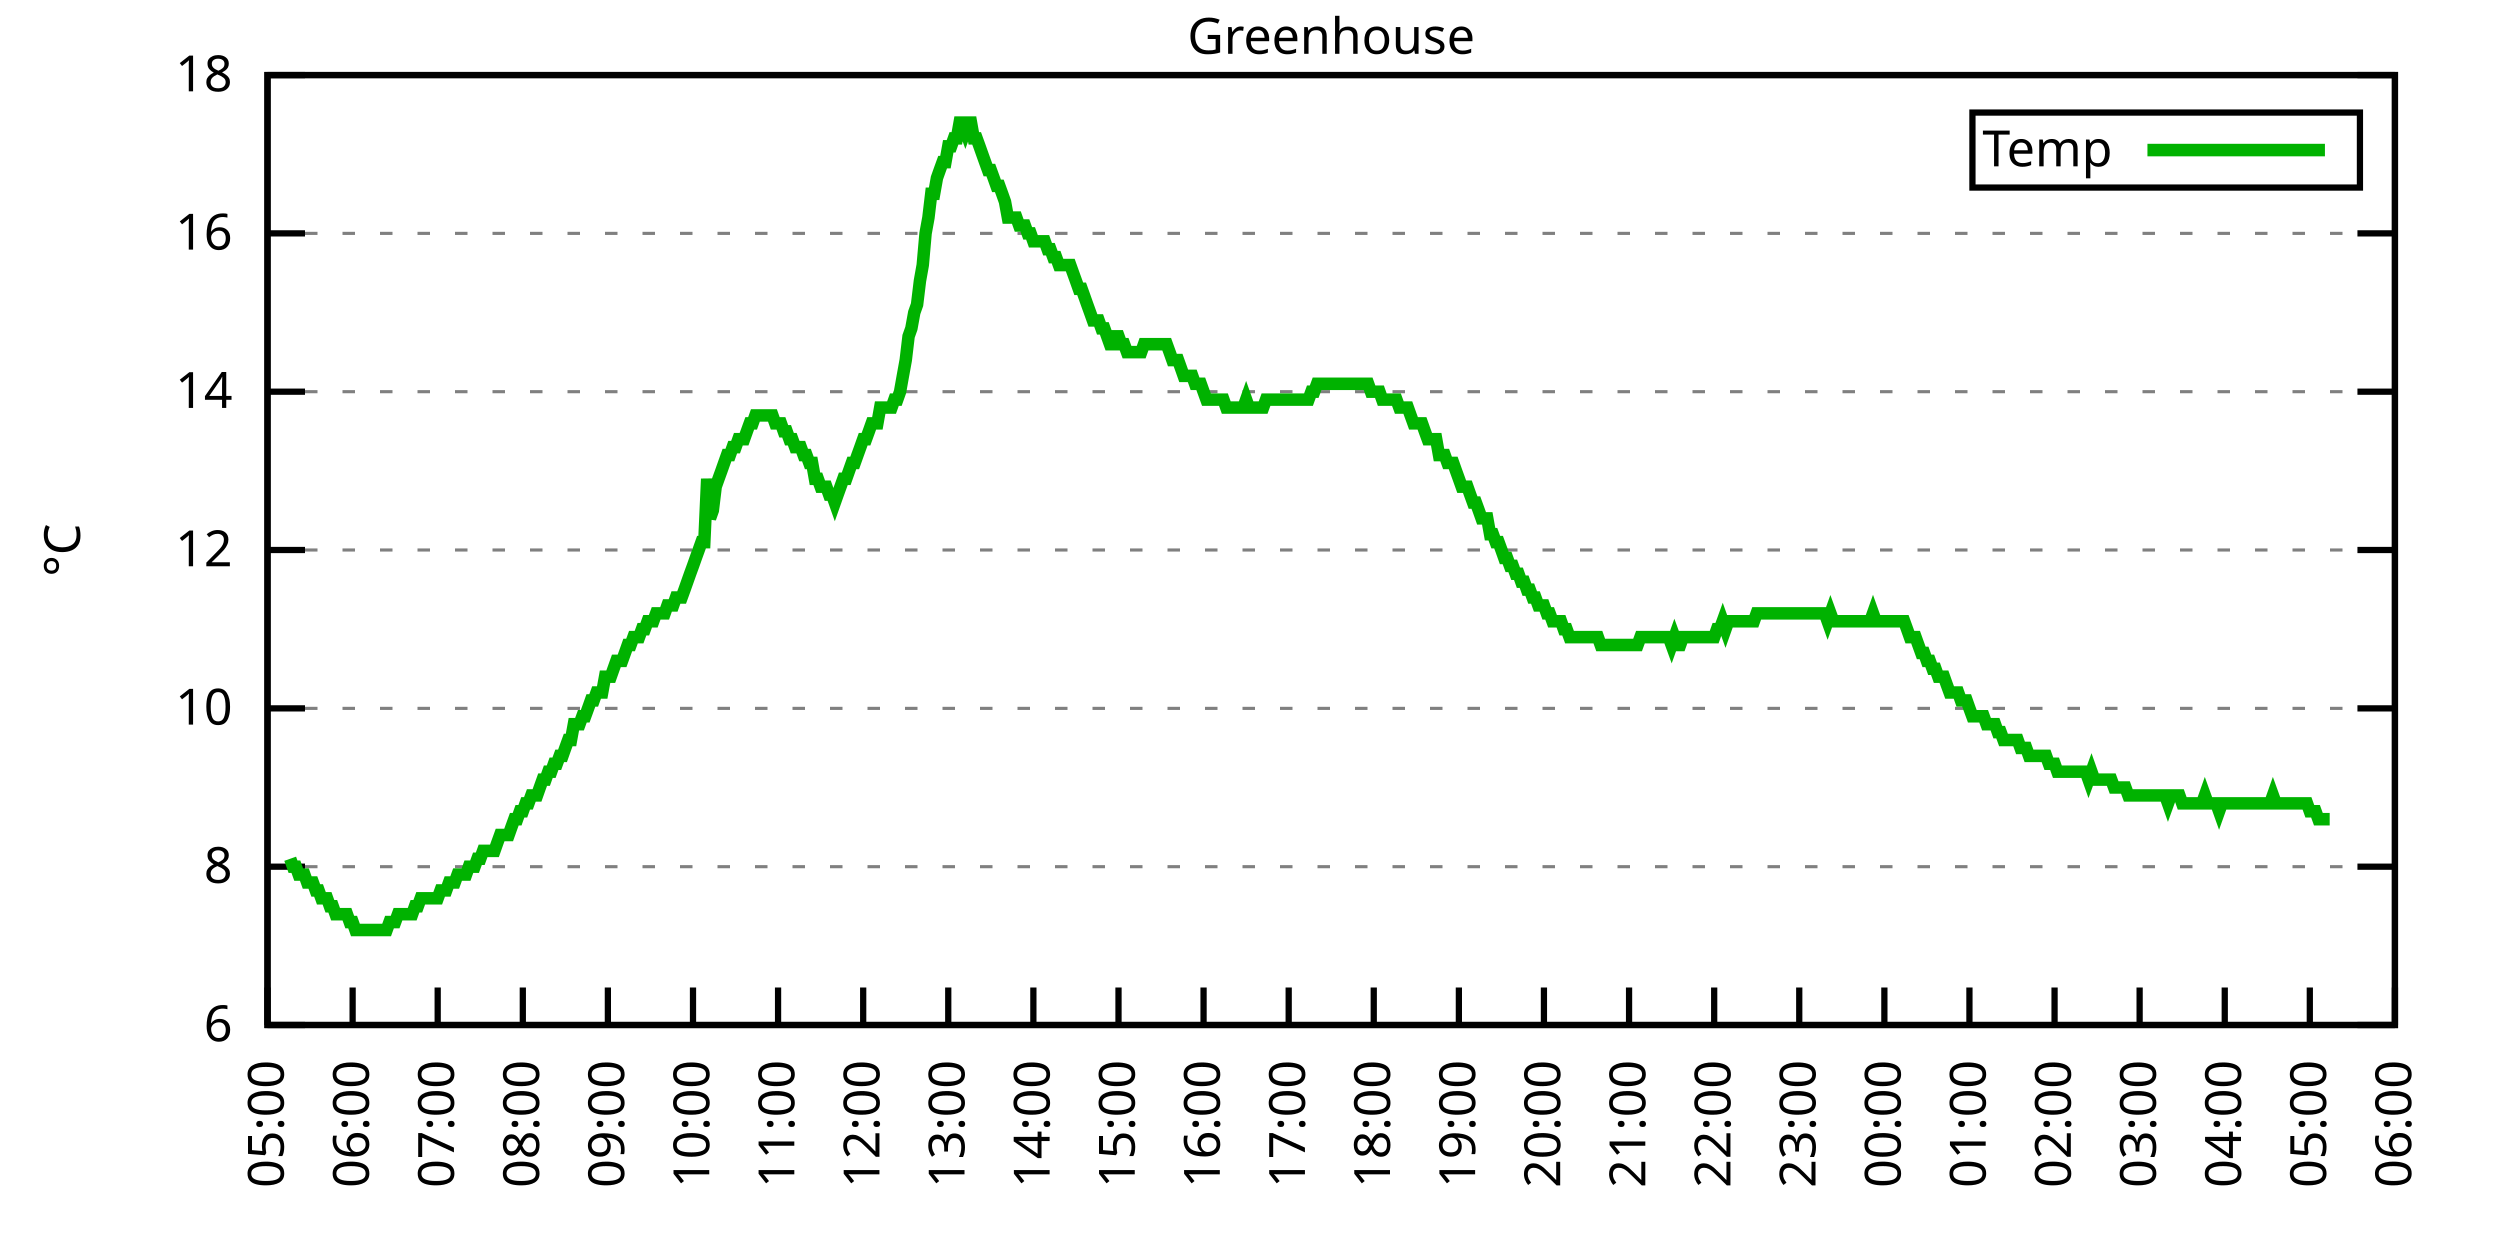
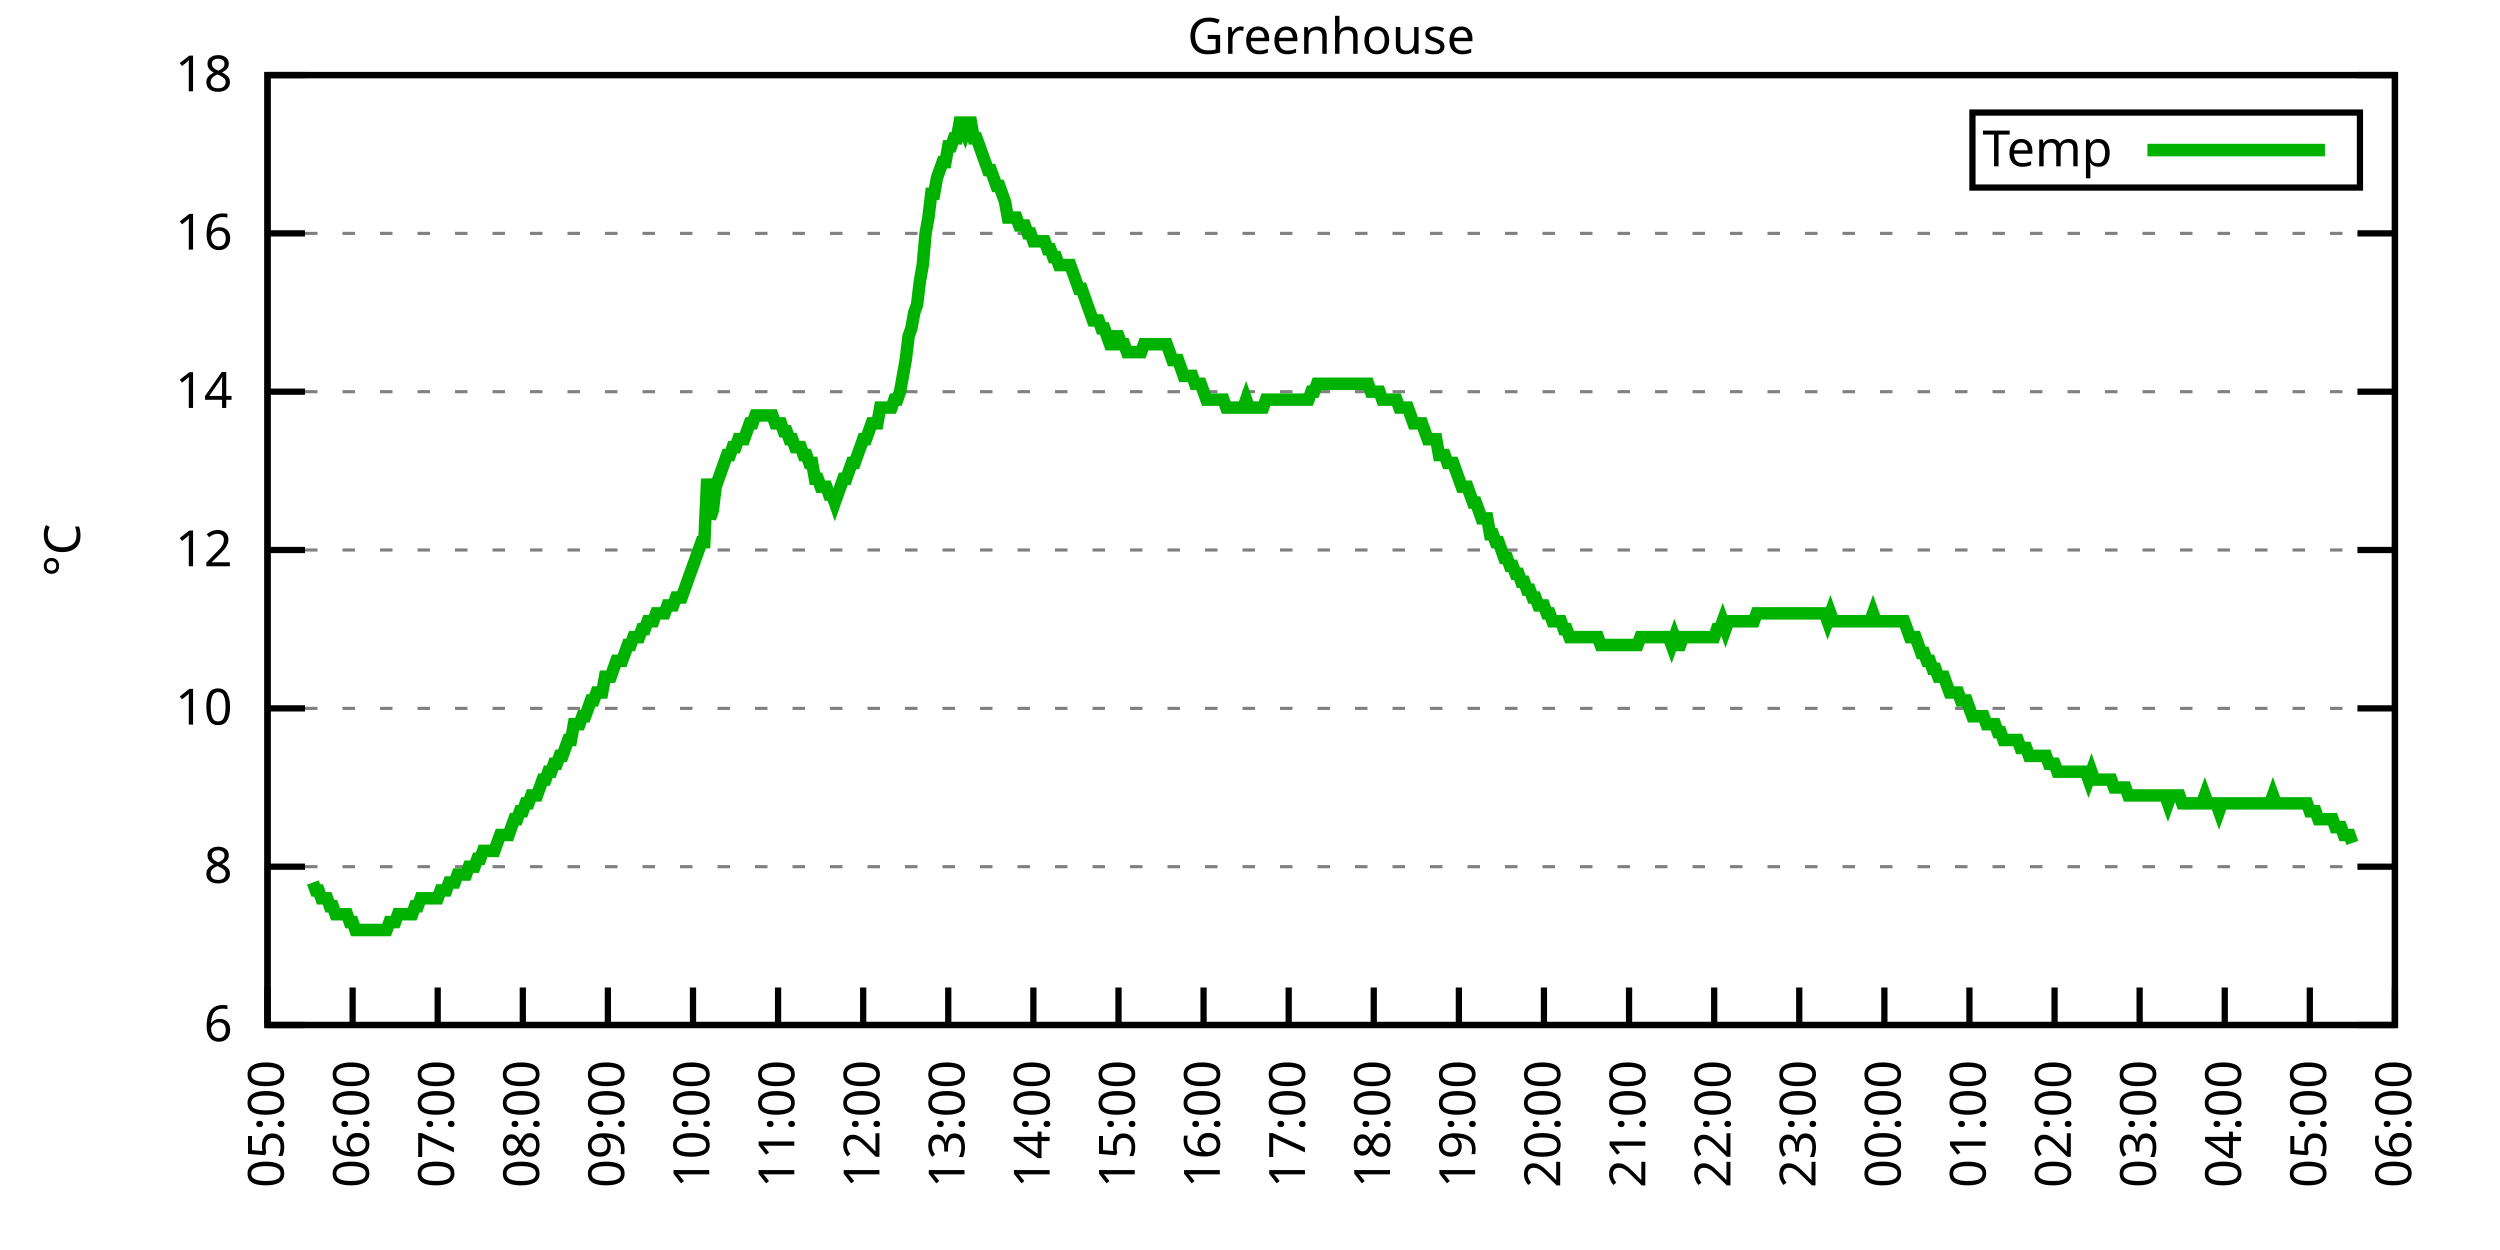
<svg xmlns="http://www.w3.org/2000/svg" xmlns:xlink="http://www.w3.org/1999/xlink" width="400" height="200" viewBox="0 0 400 200">
  <g id="gnuplot_canvas">
    <rect x="0" y="0" width="400" height="200" fill="none" />
    <defs>
      <circle id="gpDot" r="0.5" stroke-width="0.5" stroke="currentColor" />
      <path id="gpPt0" stroke-width="0.333" stroke="currentColor" d="M-1,0 h2 M0,-1 v2" />
      <path id="gpPt1" stroke-width="0.333" stroke="currentColor" d="M-1,-1 L1,1 M1,-1 L-1,1" />
      <path id="gpPt2" stroke-width="0.333" stroke="currentColor" d="M-1,0 L1,0 M0,-1 L0,1 M-1,-1 L1,1 M-1,1 L1,-1" />
      <rect id="gpPt3" stroke-width="0.333" stroke="currentColor" x="-1" y="-1" width="2" height="2" />
      <rect id="gpPt4" stroke-width="0.333" stroke="currentColor" fill="currentColor" x="-1" y="-1" width="2" height="2" />
      <circle id="gpPt5" stroke-width="0.333" stroke="currentColor" cx="0" cy="0" r="1" />
      <use xlink:href="#gpPt5" id="gpPt6" fill="currentColor" stroke="none" />
      <path id="gpPt7" stroke-width="0.333" stroke="currentColor" d="M0,-1.33 L-1.33,0.67 L1.33,0.67 z" />
      <use xlink:href="#gpPt7" id="gpPt8" fill="currentColor" stroke="none" />
      <use xlink:href="#gpPt7" id="gpPt9" stroke="currentColor" transform="rotate(180)" />
      <use xlink:href="#gpPt9" id="gpPt10" fill="currentColor" stroke="none" />
      <use xlink:href="#gpPt3" id="gpPt11" stroke="currentColor" transform="rotate(45)" />
      <use xlink:href="#gpPt11" id="gpPt12" fill="currentColor" stroke="none" />
      <path id="gpPt13" stroke-width="0.333" stroke="currentColor" d="M0,1.330 L1.265,0.411 L0.782,-1.067 L-0.782,-1.076 L-1.265,0.411 z" />
      <use xlink:href="#gpPt13" id="gpPt14" fill="currentColor" stroke="none" />
      <filter id="textbox" filterUnits="objectBoundingBox" x="0" y="0" height="1" width="1">
        <feFlood flood-color="white" flood-opacity="1" result="bgnd" />
        <feComposite in="SourceGraphic" in2="bgnd" operator="atop" />
      </filter>
      <filter id="greybox" filterUnits="objectBoundingBox" x="0" y="0" height="1" width="1">
        <feFlood flood-color="lightgrey" flood-opacity="1" result="grey" />
        <feComposite in="SourceGraphic" in2="grey" operator="atop" />
      </filter>
    </defs>
    <g fill="none" color="white" stroke="currentColor" stroke-width="1.00" stroke-linecap="butt" stroke-linejoin="miter">
</g>
    <g fill="none" color="black" stroke="currentColor" stroke-width="1.00" stroke-linecap="butt" stroke-linejoin="miter">
      <g stroke="none" shape-rendering="crispEdges">
        <polygon fill="rgb(255, 255, 255)" points="42.80,164.00 383.18,164.00 383.18,12.02 42.80,12.02 " />
      </g>
    </g>
    <g fill="none" color="black" stroke="currentColor" stroke-width="1.00" stroke-linecap="butt" stroke-linejoin="miter">
</g>
    <g fill="none" color="black" stroke="black" stroke-width="0.50" stroke-linecap="butt" stroke-linejoin="miter">
</g>
    <g fill="none" color="gray" stroke="currentColor" stroke-width="0.50" stroke-linecap="butt" stroke-linejoin="miter">
      <path stroke="gray" stroke-dasharray="2,4" class="gridline" d="M42.80,164.00 L383.19,164.00  " />
    </g>
    <g fill="none" color="gray" stroke="gray" stroke-width="1.00" stroke-linecap="butt" stroke-linejoin="miter">
</g>
    <g fill="none" color="black" stroke="currentColor" stroke-width="1.00" stroke-linecap="butt" stroke-linejoin="miter">
      <path stroke="black" d="M42.80,164.00 L48.80,164.00 M383.19,164.00 L377.19,164.00  " />
      <g transform="translate(37.20,166.60)" stroke="none" fill="black" font-family="Sans" font-size="8.00" text-anchor="end">
        <text>
          <tspan font-family="Sans"> 6</tspan>
        </text>
      </g>
    </g>
    <g fill="none" color="black" stroke="currentColor" stroke-width="1.00" stroke-linecap="butt" stroke-linejoin="miter">
</g>
    <g fill="none" color="black" stroke="black" stroke-width="0.50" stroke-linecap="butt" stroke-linejoin="miter">
</g>
    <g fill="none" color="gray" stroke="currentColor" stroke-width="0.50" stroke-linecap="butt" stroke-linejoin="miter">
      <path stroke="gray" stroke-dasharray="2,4" class="gridline" d="M42.80,138.67 L383.19,138.67  " />
    </g>
    <g fill="none" color="gray" stroke="gray" stroke-width="1.00" stroke-linecap="butt" stroke-linejoin="miter">
</g>
    <g fill="none" color="black" stroke="currentColor" stroke-width="1.00" stroke-linecap="butt" stroke-linejoin="miter">
      <path stroke="black" d="M42.80,138.67 L48.80,138.67 M383.19,138.67 L377.19,138.67  " />
      <g transform="translate(37.20,141.27)" stroke="none" fill="black" font-family="Sans" font-size="8.00" text-anchor="end">
        <text>
          <tspan font-family="Sans"> 8</tspan>
        </text>
      </g>
    </g>
    <g fill="none" color="black" stroke="currentColor" stroke-width="1.00" stroke-linecap="butt" stroke-linejoin="miter">
</g>
    <g fill="none" color="black" stroke="black" stroke-width="0.50" stroke-linecap="butt" stroke-linejoin="miter">
</g>
    <g fill="none" color="gray" stroke="currentColor" stroke-width="0.50" stroke-linecap="butt" stroke-linejoin="miter">
      <path stroke="gray" stroke-dasharray="2,4" class="gridline" d="M42.80,113.34 L383.19,113.34  " />
    </g>
    <g fill="none" color="gray" stroke="gray" stroke-width="1.00" stroke-linecap="butt" stroke-linejoin="miter">
</g>
    <g fill="none" color="black" stroke="currentColor" stroke-width="1.00" stroke-linecap="butt" stroke-linejoin="miter">
      <path stroke="black" d="M42.80,113.34 L48.80,113.34 M383.19,113.34 L377.19,113.34  " />
      <g transform="translate(37.20,115.94)" stroke="none" fill="black" font-family="Sans" font-size="8.00" text-anchor="end">
        <text>
          <tspan font-family="Sans"> 10</tspan>
        </text>
      </g>
    </g>
    <g fill="none" color="black" stroke="currentColor" stroke-width="1.00" stroke-linecap="butt" stroke-linejoin="miter">
</g>
    <g fill="none" color="black" stroke="black" stroke-width="0.50" stroke-linecap="butt" stroke-linejoin="miter">
</g>
    <g fill="none" color="gray" stroke="currentColor" stroke-width="0.50" stroke-linecap="butt" stroke-linejoin="miter">
      <path stroke="gray" stroke-dasharray="2,4" class="gridline" d="M42.80,88.00 L383.19,88.00  " />
    </g>
    <g fill="none" color="gray" stroke="gray" stroke-width="1.00" stroke-linecap="butt" stroke-linejoin="miter">
</g>
    <g fill="none" color="black" stroke="currentColor" stroke-width="1.00" stroke-linecap="butt" stroke-linejoin="miter">
      <path stroke="black" d="M42.80,88.00 L48.80,88.00 M383.19,88.00 L377.19,88.00  " />
      <g transform="translate(37.20,90.60)" stroke="none" fill="black" font-family="Sans" font-size="8.00" text-anchor="end">
        <text>
          <tspan font-family="Sans"> 12</tspan>
        </text>
      </g>
    </g>
    <g fill="none" color="black" stroke="currentColor" stroke-width="1.00" stroke-linecap="butt" stroke-linejoin="miter">
</g>
    <g fill="none" color="black" stroke="black" stroke-width="0.50" stroke-linecap="butt" stroke-linejoin="miter">
</g>
    <g fill="none" color="gray" stroke="currentColor" stroke-width="0.50" stroke-linecap="butt" stroke-linejoin="miter">
      <path stroke="gray" stroke-dasharray="2,4" class="gridline" d="M42.80,62.67 L383.19,62.67  " />
    </g>
    <g fill="none" color="gray" stroke="gray" stroke-width="1.00" stroke-linecap="butt" stroke-linejoin="miter">
</g>
    <g fill="none" color="black" stroke="currentColor" stroke-width="1.00" stroke-linecap="butt" stroke-linejoin="miter">
      <path stroke="black" d="M42.80,62.67 L48.80,62.67 M383.19,62.67 L377.19,62.67  " />
      <g transform="translate(37.20,65.27)" stroke="none" fill="black" font-family="Sans" font-size="8.00" text-anchor="end">
        <text>
          <tspan font-family="Sans"> 14</tspan>
        </text>
      </g>
    </g>
    <g fill="none" color="black" stroke="currentColor" stroke-width="1.00" stroke-linecap="butt" stroke-linejoin="miter">
</g>
    <g fill="none" color="black" stroke="black" stroke-width="0.50" stroke-linecap="butt" stroke-linejoin="miter">
</g>
    <g fill="none" color="gray" stroke="currentColor" stroke-width="0.50" stroke-linecap="butt" stroke-linejoin="miter">
      <path stroke="gray" stroke-dasharray="2,4" class="gridline" d="M42.80,37.34 L383.19,37.34  " />
    </g>
    <g fill="none" color="gray" stroke="gray" stroke-width="1.00" stroke-linecap="butt" stroke-linejoin="miter">
</g>
    <g fill="none" color="black" stroke="currentColor" stroke-width="1.00" stroke-linecap="butt" stroke-linejoin="miter">
      <path stroke="black" d="M42.80,37.34 L48.80,37.34 M383.19,37.34 L377.19,37.34  " />
      <g transform="translate(37.20,39.94)" stroke="none" fill="black" font-family="Sans" font-size="8.00" text-anchor="end">
        <text>
          <tspan font-family="Sans"> 16</tspan>
        </text>
      </g>
    </g>
    <g fill="none" color="black" stroke="currentColor" stroke-width="1.00" stroke-linecap="butt" stroke-linejoin="miter">
</g>
    <g fill="none" color="black" stroke="black" stroke-width="0.50" stroke-linecap="butt" stroke-linejoin="miter">
</g>
    <g fill="none" color="gray" stroke="currentColor" stroke-width="0.50" stroke-linecap="butt" stroke-linejoin="miter">
      <path stroke="gray" stroke-dasharray="2,4" class="gridline" d="M42.80,12.01 L383.19,12.01  " />
    </g>
    <g fill="none" color="gray" stroke="gray" stroke-width="1.00" stroke-linecap="butt" stroke-linejoin="miter">
</g>
    <g fill="none" color="black" stroke="currentColor" stroke-width="1.00" stroke-linecap="butt" stroke-linejoin="miter">
      <path stroke="black" d="M42.80,12.01 L48.80,12.01 M383.19,12.01 L377.19,12.01  " />
      <g transform="translate(37.20,14.61)" stroke="none" fill="black" font-family="Sans" font-size="8.00" text-anchor="end">
        <text>
          <tspan font-family="Sans"> 18</tspan>
        </text>
      </g>
    </g>
    <g fill="none" color="black" stroke="currentColor" stroke-width="1.00" stroke-linecap="butt" stroke-linejoin="miter">
      <path stroke="black" d="M42.80,164.00 L42.80,158.00  " />
      <g transform="translate(45.40,169.60) rotate(270.00)" stroke="none" fill="black" font-family="Sans" font-size="8.00" text-anchor="end">
        <text>
          <tspan font-family="Sans">05:00</tspan>
        </text>
      </g>
    </g>
    <g fill="none" color="black" stroke="currentColor" stroke-width="1.00" stroke-linecap="butt" stroke-linejoin="miter">
      <path stroke="black" d="M56.42,164.00 L56.42,158.00  " />
      <g transform="translate(59.02,169.60) rotate(270.00)" stroke="none" fill="black" font-family="Sans" font-size="8.00" text-anchor="end">
        <text>
          <tspan font-family="Sans">06:00</tspan>
        </text>
      </g>
    </g>
    <g fill="none" color="black" stroke="currentColor" stroke-width="1.00" stroke-linecap="butt" stroke-linejoin="miter">
      <path stroke="black" d="M70.03,164.00 L70.03,158.00  " />
      <g transform="translate(72.63,169.60) rotate(270.00)" stroke="none" fill="black" font-family="Sans" font-size="8.00" text-anchor="end">
        <text>
          <tspan font-family="Sans">07:00</tspan>
        </text>
      </g>
    </g>
    <g fill="none" color="black" stroke="currentColor" stroke-width="1.00" stroke-linecap="butt" stroke-linejoin="miter">
      <path stroke="black" d="M83.65,164.00 L83.65,158.00  " />
      <g transform="translate(86.25,169.60) rotate(270.00)" stroke="none" fill="black" font-family="Sans" font-size="8.00" text-anchor="end">
        <text>
          <tspan font-family="Sans">08:00</tspan>
        </text>
      </g>
    </g>
    <g fill="none" color="black" stroke="currentColor" stroke-width="1.00" stroke-linecap="butt" stroke-linejoin="miter">
      <path stroke="black" d="M97.26,164.00 L97.26,158.00  " />
      <g transform="translate(99.86,169.60) rotate(270.00)" stroke="none" fill="black" font-family="Sans" font-size="8.00" text-anchor="end">
        <text>
          <tspan font-family="Sans">09:00</tspan>
        </text>
      </g>
    </g>
    <g fill="none" color="black" stroke="currentColor" stroke-width="1.00" stroke-linecap="butt" stroke-linejoin="miter">
      <path stroke="black" d="M110.88,164.00 L110.88,158.00  " />
      <g transform="translate(113.48,169.60) rotate(270.00)" stroke="none" fill="black" font-family="Sans" font-size="8.00" text-anchor="end">
        <text>
          <tspan font-family="Sans">10:00</tspan>
        </text>
      </g>
    </g>
    <g fill="none" color="black" stroke="currentColor" stroke-width="1.00" stroke-linecap="butt" stroke-linejoin="miter">
      <path stroke="black" d="M124.49,164.00 L124.49,158.00  " />
      <g transform="translate(127.09,169.60) rotate(270.00)" stroke="none" fill="black" font-family="Sans" font-size="8.00" text-anchor="end">
        <text>
          <tspan font-family="Sans">11:00</tspan>
        </text>
      </g>
    </g>
    <g fill="none" color="black" stroke="currentColor" stroke-width="1.00" stroke-linecap="butt" stroke-linejoin="miter">
      <path stroke="black" d="M138.11,164.00 L138.11,158.00  " />
      <g transform="translate(140.71,169.60) rotate(270.00)" stroke="none" fill="black" font-family="Sans" font-size="8.00" text-anchor="end">
        <text>
          <tspan font-family="Sans">12:00</tspan>
        </text>
      </g>
    </g>
    <g fill="none" color="black" stroke="currentColor" stroke-width="1.00" stroke-linecap="butt" stroke-linejoin="miter">
      <path stroke="black" d="M151.72,164.00 L151.72,158.00  " />
      <g transform="translate(154.32,169.60) rotate(270.00)" stroke="none" fill="black" font-family="Sans" font-size="8.00" text-anchor="end">
        <text>
          <tspan font-family="Sans">13:00</tspan>
        </text>
      </g>
    </g>
    <g fill="none" color="black" stroke="currentColor" stroke-width="1.00" stroke-linecap="butt" stroke-linejoin="miter">
      <path stroke="black" d="M165.34,164.00 L165.34,158.00  " />
      <g transform="translate(167.94,169.60) rotate(270.00)" stroke="none" fill="black" font-family="Sans" font-size="8.00" text-anchor="end">
        <text>
          <tspan font-family="Sans">14:00</tspan>
        </text>
      </g>
    </g>
    <g fill="none" color="black" stroke="currentColor" stroke-width="1.00" stroke-linecap="butt" stroke-linejoin="miter">
      <path stroke="black" d="M178.96,164.00 L178.96,158.00  " />
      <g transform="translate(181.56,169.60) rotate(270.00)" stroke="none" fill="black" font-family="Sans" font-size="8.00" text-anchor="end">
        <text>
          <tspan font-family="Sans">15:00</tspan>
        </text>
      </g>
    </g>
    <g fill="none" color="black" stroke="currentColor" stroke-width="1.00" stroke-linecap="butt" stroke-linejoin="miter">
      <path stroke="black" d="M192.57,164.00 L192.57,158.00  " />
      <g transform="translate(195.17,169.60) rotate(270.00)" stroke="none" fill="black" font-family="Sans" font-size="8.00" text-anchor="end">
        <text>
          <tspan font-family="Sans">16:00</tspan>
        </text>
      </g>
    </g>
    <g fill="none" color="black" stroke="currentColor" stroke-width="1.00" stroke-linecap="butt" stroke-linejoin="miter">
      <path stroke="black" d="M206.19,164.00 L206.19,158.00  " />
      <g transform="translate(208.79,169.60) rotate(270.00)" stroke="none" fill="black" font-family="Sans" font-size="8.00" text-anchor="end">
        <text>
          <tspan font-family="Sans">17:00</tspan>
        </text>
      </g>
    </g>
    <g fill="none" color="black" stroke="currentColor" stroke-width="1.00" stroke-linecap="butt" stroke-linejoin="miter">
      <path stroke="black" d="M219.80,164.00 L219.80,158.00  " />
      <g transform="translate(222.40,169.60) rotate(270.00)" stroke="none" fill="black" font-family="Sans" font-size="8.00" text-anchor="end">
        <text>
          <tspan font-family="Sans">18:00</tspan>
        </text>
      </g>
    </g>
    <g fill="none" color="black" stroke="currentColor" stroke-width="1.00" stroke-linecap="butt" stroke-linejoin="miter">
      <path stroke="black" d="M233.42,164.00 L233.42,158.00  " />
      <g transform="translate(236.02,169.60) rotate(270.00)" stroke="none" fill="black" font-family="Sans" font-size="8.00" text-anchor="end">
        <text>
          <tspan font-family="Sans">19:00</tspan>
        </text>
      </g>
    </g>
    <g fill="none" color="black" stroke="currentColor" stroke-width="1.00" stroke-linecap="butt" stroke-linejoin="miter">
      <path stroke="black" d="M247.03,164.00 L247.03,158.00  " />
      <g transform="translate(249.63,169.60) rotate(270.00)" stroke="none" fill="black" font-family="Sans" font-size="8.00" text-anchor="end">
        <text>
          <tspan font-family="Sans">20:00</tspan>
        </text>
      </g>
    </g>
    <g fill="none" color="black" stroke="currentColor" stroke-width="1.00" stroke-linecap="butt" stroke-linejoin="miter">
      <path stroke="black" d="M260.65,164.00 L260.65,158.00  " />
      <g transform="translate(263.25,169.60) rotate(270.00)" stroke="none" fill="black" font-family="Sans" font-size="8.00" text-anchor="end">
        <text>
          <tspan font-family="Sans">21:00</tspan>
        </text>
      </g>
    </g>
    <g fill="none" color="black" stroke="currentColor" stroke-width="1.00" stroke-linecap="butt" stroke-linejoin="miter">
      <path stroke="black" d="M274.27,164.00 L274.27,158.00  " />
      <g transform="translate(276.87,169.60) rotate(270.00)" stroke="none" fill="black" font-family="Sans" font-size="8.00" text-anchor="end">
        <text>
          <tspan font-family="Sans">22:00</tspan>
        </text>
      </g>
    </g>
    <g fill="none" color="black" stroke="currentColor" stroke-width="1.00" stroke-linecap="butt" stroke-linejoin="miter">
      <path stroke="black" d="M287.88,164.00 L287.88,158.00  " />
      <g transform="translate(290.48,169.60) rotate(270.00)" stroke="none" fill="black" font-family="Sans" font-size="8.00" text-anchor="end">
        <text>
          <tspan font-family="Sans">23:00</tspan>
        </text>
      </g>
    </g>
    <g fill="none" color="black" stroke="currentColor" stroke-width="1.00" stroke-linecap="butt" stroke-linejoin="miter">
      <path stroke="black" d="M301.50,164.00 L301.50,158.00  " />
      <g transform="translate(304.10,169.60) rotate(270.00)" stroke="none" fill="black" font-family="Sans" font-size="8.00" text-anchor="end">
        <text>
          <tspan font-family="Sans">00:00</tspan>
        </text>
      </g>
    </g>
    <g fill="none" color="black" stroke="currentColor" stroke-width="1.00" stroke-linecap="butt" stroke-linejoin="miter">
      <path stroke="black" d="M315.11,164.00 L315.11,158.00  " />
      <g transform="translate(317.71,169.60) rotate(270.00)" stroke="none" fill="black" font-family="Sans" font-size="8.00" text-anchor="end">
        <text>
          <tspan font-family="Sans">01:00</tspan>
        </text>
      </g>
    </g>
    <g fill="none" color="black" stroke="currentColor" stroke-width="1.00" stroke-linecap="butt" stroke-linejoin="miter">
      <path stroke="black" d="M328.73,164.00 L328.73,158.00  " />
      <g transform="translate(331.33,169.60) rotate(270.00)" stroke="none" fill="black" font-family="Sans" font-size="8.00" text-anchor="end">
        <text>
          <tspan font-family="Sans">02:00</tspan>
        </text>
      </g>
    </g>
    <g fill="none" color="black" stroke="currentColor" stroke-width="1.00" stroke-linecap="butt" stroke-linejoin="miter">
      <path stroke="black" d="M342.34,164.00 L342.34,158.00  " />
      <g transform="translate(344.94,169.60) rotate(270.00)" stroke="none" fill="black" font-family="Sans" font-size="8.00" text-anchor="end">
        <text>
          <tspan font-family="Sans">03:00</tspan>
        </text>
      </g>
    </g>
    <g fill="none" color="black" stroke="currentColor" stroke-width="1.00" stroke-linecap="butt" stroke-linejoin="miter">
      <path stroke="black" d="M355.96,164.00 L355.96,158.00  " />
      <g transform="translate(358.56,169.60) rotate(270.00)" stroke="none" fill="black" font-family="Sans" font-size="8.00" text-anchor="end">
        <text>
          <tspan font-family="Sans">04:00</tspan>
        </text>
      </g>
    </g>
    <g fill="none" color="black" stroke="currentColor" stroke-width="1.00" stroke-linecap="butt" stroke-linejoin="miter">
      <path stroke="black" d="M369.57,164.00 L369.57,158.00  " />
      <g transform="translate(372.17,169.60) rotate(270.00)" stroke="none" fill="black" font-family="Sans" font-size="8.00" text-anchor="end">
        <text>
          <tspan font-family="Sans">05:00</tspan>
        </text>
      </g>
    </g>
    <g fill="none" color="black" stroke="currentColor" stroke-width="1.00" stroke-linecap="butt" stroke-linejoin="miter">
      <path stroke="black" d="M383.19,164.00 L383.19,158.00  " />
      <g transform="translate(385.79,169.60) rotate(270.00)" stroke="none" fill="black" font-family="Sans" font-size="8.00" text-anchor="end">
        <text>
          <tspan font-family="Sans">06:00</tspan>
        </text>
      </g>
    </g>
    <g fill="none" color="black" stroke="currentColor" stroke-width="1.00" stroke-linecap="butt" stroke-linejoin="miter">
</g>
    <g fill="none" color="black" stroke="currentColor" stroke-width="1.00" stroke-linecap="butt" stroke-linejoin="miter">
      <path stroke="black" d="M42.80,12.01 L42.80,164.00 L383.19,164.00 L383.19,12.01 L42.80,12.01 Z  " />
    </g>
    <g fill="none" color="black" stroke="currentColor" stroke-width="1.00" stroke-linecap="butt" stroke-linejoin="miter">
</g>
    <g fill="none" color="black" stroke="currentColor" stroke-width="1.00" stroke-linecap="butt" stroke-linejoin="miter">
      <path stroke="black" d="M315.59,30.01 L315.59,18.01 L377.59,18.01 L377.59,30.01 L315.59,30.01 Z  " />
    </g>
    <g id="Greenhouse_plot_1">
      <g fill="none" color="white" stroke="black" stroke-width="2.00" stroke-linecap="butt" stroke-linejoin="miter">
</g>
      <g fill="none" color="black" stroke="currentColor" stroke-width="2.00" stroke-linecap="butt" stroke-linejoin="miter">
        <g transform="translate(337.99,26.61)" stroke="none" fill="black" font-family="Sans" font-size="8.00" text-anchor="end">
          <text>
            <tspan font-family="Sans">Temp</tspan>
          </text>
        </g>
      </g>
      <g fill="none" color="black" stroke="currentColor" stroke-width="2.00" stroke-linecap="butt" stroke-linejoin="miter">
-         <path stroke="rgb(  0, 178,   0)" d="M343.59,24.01 L371.99,24.01 M46.43,137.40 L46.88,138.67 L47.34,138.67 L47.79,139.93 L48.25,139.93 L48.70,139.93   L49.15,141.20 L49.61,141.20 L50.06,141.20 L50.52,142.47 L50.97,142.47 L51.42,143.73 L51.88,143.73 L52.33,143.73   L52.78,145.00 L53.24,145.00 L53.69,146.27 L54.15,146.27 L54.60,146.27 L55.05,146.27 L55.51,146.27 L55.96,147.53   L56.42,147.53 L56.87,148.80 L57.32,148.80 L57.78,148.80 L58.23,148.80 L58.68,148.80 L59.14,148.80 L59.59,148.80   L60.05,148.80 L60.50,148.80 L60.95,148.80 L61.41,148.80 L61.86,148.80 L62.32,147.53 L62.77,147.53 L63.22,147.53   L63.68,146.27 L64.13,146.27 L64.58,146.27 L65.04,146.27 L65.49,146.27 L65.95,146.27 L66.40,145.00 L66.85,145.00   L67.31,143.73 L67.76,143.73 L68.22,143.73 L68.67,143.73 L69.12,143.73 L69.58,143.73 L70.03,143.73 L70.49,142.47   L70.94,142.47 L71.39,142.47 L71.85,141.20 L72.30,141.20 L72.75,141.20 L73.21,139.93 L73.66,139.93 L74.12,139.93   L74.57,139.93 L75.02,138.67 L75.48,138.67 L75.93,138.67 L76.39,137.40 L76.84,137.40 L77.29,136.14 L77.75,136.14   L78.20,136.14 L78.65,136.14 L79.11,136.14 L79.56,134.87 L80.02,133.60 L80.47,133.60 L80.92,133.60 L81.38,133.60   L81.83,132.34 L82.29,131.07 L82.74,131.07 L83.19,129.80 L83.65,129.80 L84.10,128.54 L84.55,128.54 L85.01,127.27   L85.46,127.27 L85.92,127.27 L86.37,126.00 L86.82,124.74 L87.28,124.74 L87.73,123.47 L88.19,123.47 L88.64,122.20   L89.09,122.20 L89.55,120.94 L90.00,120.94 L90.45,119.67 L90.91,118.40 L91.36,118.40 L91.82,115.87 L92.27,115.87   L92.72,115.87 L93.18,114.60 L93.63,114.60 L94.09,113.34 L94.54,112.07 L94.99,112.07 L95.45,110.80 L95.90,110.80   L96.35,110.80 L96.81,108.27 L97.26,108.27 L97.72,108.27 L98.17,107.00 L98.62,105.74 L99.08,105.74 L99.53,105.74   L99.99,104.47 L100.44,103.20 L100.89,103.20 L101.35,101.94 L101.80,101.94 L102.25,101.94 L102.71,100.67 L103.16,100.67   L103.62,99.40 L104.07,99.40 L104.52,99.40 L104.98,98.14 L105.43,98.14 L105.89,98.14 L106.34,98.14 L106.79,96.87   L107.25,96.87 L107.70,96.87 L108.15,95.60 L108.61,95.60 L109.06,95.60 L109.52,94.34 L109.97,93.07 L110.42,91.80   L110.88,90.54 L111.33,89.27 L111.79,88.00 L112.24,86.74 L112.69,86.74 L113.15,76.61 L113.60,82.94 L114.05,81.67   L114.51,77.87 L114.96,76.61 L115.42,75.34 L115.87,74.07 L116.32,72.81 L116.78,72.81 L117.23,71.54 L117.69,71.54   L118.14,70.27 L118.59,70.27 L119.05,70.27 L119.50,69.01 L119.96,67.74 L120.41,67.74 L120.86,66.47 L121.32,66.47   L121.77,66.47 L122.22,66.47 L122.68,66.47 L123.13,66.47 L123.59,66.47 L124.04,67.74 L124.49,67.74 L124.95,67.74   L125.40,69.01 L125.86,69.01 L126.31,70.27 L126.76,70.27 L127.22,71.54 L127.67,71.54 L128.12,71.54 L128.58,72.81   L129.03,72.81 L129.49,74.07 L129.94,74.07 L130.39,76.61 L130.85,76.61 L131.30,77.87 L131.76,77.87 L132.21,77.87   L132.66,79.14 L133.12,79.14 L133.57,80.41 L134.02,79.14 L134.48,77.87 L134.93,76.61 L135.39,76.61 L135.84,75.34   L136.29,74.07 L136.75,74.07 L137.20,72.81 L137.66,71.54 L138.11,70.27 L138.56,70.27 L139.02,69.01 L139.47,67.74   L139.92,67.74 L140.38,67.74 L140.83,65.21 L141.29,65.21 L141.74,65.21 L142.19,65.21 L142.65,65.21 L143.10,63.94   L143.56,63.94 L144.01,62.67 L144.46,60.14 L144.92,57.61 L145.37,53.81 L145.82,52.54 L146.28,50.01 L146.73,48.74   L147.19,44.94 L147.64,42.41 L148.09,37.34 L148.55,34.81 L149.00,31.01 L149.46,31.01 L149.91,28.48 L150.36,27.21   L150.82,25.94 L151.27,25.94 L151.72,23.41 L152.18,23.41 L152.63,22.14 L153.09,22.14 L153.54,19.61 L153.99,19.61   L154.45,20.88 L154.90,19.61 L155.36,19.61 L155.81,22.14 L156.26,22.14 L156.72,23.41 L157.17,24.68 L157.62,25.94   L158.08,27.21 L158.53,27.21 L158.99,28.48 L159.44,29.74 L159.89,29.74 L160.35,31.01 L160.80,32.28 L161.26,34.81   L161.71,34.81 L162.16,34.81 L162.62,34.81 L163.07,36.08 L163.52,36.08 L163.98,36.08 L164.43,37.34 L164.89,37.34   L165.34,38.61 L165.79,38.61 L166.25,38.61 L166.70,38.61 L167.16,38.61 L167.61,39.87 L168.06,39.87 L168.52,41.14   L168.97,41.14 L169.43,42.41 L169.88,42.41 L170.33,42.41 L170.79,42.41 L171.24,42.41 L171.69,43.67 L172.15,44.94   L172.60,46.21 L173.06,46.21 L173.51,47.47 L173.96,48.74 L174.42,50.01 L174.87,51.27 L175.33,51.27 L175.78,51.27   L176.23,52.54 L176.69,52.54 L177.14,53.81 L177.59,55.07 L178.05,55.07 L178.50,53.81 L178.96,53.81 L179.41,55.07   L179.86,55.07 L180.32,56.34 L180.77,56.34 L181.23,56.34 L181.68,56.34 L182.13,56.34 L182.59,56.34 L183.04,55.07   L183.49,55.07 L183.95,55.07 L184.40,55.07 L184.86,55.07 L185.31,55.07 L185.76,55.07 L186.22,55.07 L186.67,55.07   L187.13,56.34 L187.58,57.61 L188.03,57.61 L188.49,57.61 L188.94,58.87 L189.39,60.14 L189.85,60.14 L190.30,60.14   L190.76,60.14 L191.21,61.41 L191.66,61.41 L192.12,61.41 L192.57,62.67 L193.03,63.94 L193.93,63.94 L194.39,63.94   L194.84,63.94 L195.29,63.94 L195.75,63.94 L196.20,65.21 L196.66,65.21 L197.11,65.21 L197.56,65.21 L198.02,65.21   L198.47,65.21 L198.93,65.21 L199.38,63.94 L199.83,65.21 L200.29,65.21 L200.74,65.21 L201.19,65.21 L201.65,65.21   L202.10,65.21 L202.56,63.94 L203.01,63.94 L203.46,63.94 L203.92,63.94 L204.37,63.94 L204.83,63.94 L205.28,63.94   L205.73,63.94 L206.19,63.94 L206.64,63.94 L207.09,63.94 L207.55,63.94 L208.00,63.94 L208.46,63.94 L208.91,63.94   L209.36,63.94 L209.82,62.67 L210.27,62.67 L210.73,61.41 L211.18,61.41 L211.63,61.41 L212.09,61.41 L212.54,61.41   L213.00,61.41 L213.45,61.41 L213.90,61.41 L214.36,61.41 L214.81,61.41 L215.26,61.41 L215.72,61.41 L216.17,61.41   L216.63,61.41 L217.08,61.41 L217.53,61.41 L217.99,61.41 L218.44,61.41 L218.90,61.41 L219.35,62.67 L219.80,62.67   L220.26,62.67 L220.71,62.67 L221.16,63.94 L221.62,63.94 L222.07,63.94 L222.53,63.94 L222.98,63.94 L223.43,63.94   L223.89,65.21 L224.34,65.21 L224.80,65.21 L225.25,65.21 L225.70,66.47 L226.16,67.74 L226.61,67.74 L227.06,67.74   L227.52,67.74 L227.97,69.01 L228.43,70.27 L228.88,70.27 L229.33,70.27 L229.79,70.27 L230.24,72.81 L230.70,72.81   L231.15,72.81 L231.60,74.07 L232.06,74.07 L232.51,74.07 L232.96,75.34 L233.42,76.61 L233.87,77.87 L234.33,77.87   L234.78,77.87 L235.23,79.14 L235.69,80.41 L236.14,80.41 L236.60,81.67 L237.05,82.94 L237.50,82.94 L237.96,82.94   L238.41,85.47 L238.86,85.47 L239.32,86.74 L239.77,86.74 L240.23,88.00 L240.68,89.27 L241.13,89.27 L241.59,90.54   L242.04,90.54 L242.50,91.80 L242.95,91.80 L243.40,93.07 L243.86,93.07 L244.31,94.34 L244.76,94.34 L245.22,95.60   L245.67,95.60 L246.13,96.87 L246.58,96.87 L247.03,96.87 L247.49,98.14 L247.94,98.14 L248.40,99.40 L248.85,99.40   L249.30,99.40 L249.76,99.40 L250.21,100.67 L250.66,100.67 L251.12,101.94 L251.57,101.94 L252.03,101.94 L252.48,101.94   L252.93,101.94 L253.39,101.94 L253.84,101.94 L254.30,101.94 L254.75,101.94 L255.20,101.94 L255.66,101.94 L256.11,103.20   L256.56,103.20 L257.02,103.20 L257.47,103.20 L257.93,103.20 L258.38,103.20 L258.83,103.20 L259.29,103.20 L259.74,103.20   L260.20,103.20 L260.65,103.20 L261.10,103.20 L261.56,103.20 L262.01,103.20 L262.47,101.94 L262.92,101.94 L263.37,101.94   L263.83,101.94 L264.28,101.94 L264.73,101.94 L265.19,101.94 L265.64,101.94 L266.10,101.94 L266.55,101.94 L267.00,101.94   L267.46,103.20 L267.91,101.94 L268.37,103.20 L268.82,103.20 L269.27,101.94 L269.73,101.94 L270.18,101.94 L270.63,101.94   L271.09,101.94 L271.54,101.94 L272.00,101.94 L272.45,101.94 L272.90,101.94 L273.36,101.94 L273.81,101.94 L274.27,101.94   L274.72,100.67 L275.17,100.67 L275.63,99.40 L276.08,100.67 L276.53,99.40 L276.99,99.40 L277.44,99.40 L277.90,99.40   L278.35,99.40 L278.80,99.40 L279.26,99.40 L279.71,99.40 L280.17,99.40 L280.62,99.40 L281.07,98.14 L281.53,98.14   L281.98,98.14 L282.43,98.14 L282.89,98.14 L283.34,98.14 L283.80,98.14 L284.25,98.14 L284.70,98.14 L285.16,98.14   L285.61,98.14 L286.07,98.14 L286.52,98.14 L286.97,98.14 L287.43,98.14 L287.88,98.14 L288.33,98.14 L288.79,98.14   L289.24,98.14 L289.70,98.14 L290.15,98.14 L290.60,98.14 L291.06,98.14 L291.51,98.14 L291.97,98.14 L292.42,99.40   L292.87,98.14 L293.33,99.40 L293.78,99.40 L294.23,99.40 L294.69,99.40 L295.14,99.40 L295.60,99.40 L296.05,99.40   L296.50,99.40 L296.96,99.40 L297.41,99.40 L297.87,99.40 L298.32,99.40 L298.77,99.40 L299.23,99.40 L299.68,98.14   L300.13,99.40 L300.59,99.40 L301.04,99.40 L301.50,99.40 L301.95,99.40 L302.40,99.40 L302.86,99.40 L303.31,99.40   L303.77,99.40 L304.22,99.40 L304.67,99.40 L305.13,100.67 L305.58,101.94 L306.03,101.94 L306.49,101.94 L306.94,103.20   L307.40,104.47 L307.85,104.47 L308.30,105.74 L308.76,105.74 L309.21,107.00 L309.67,107.00 L310.12,108.27 L310.57,108.27   L311.03,108.27 L311.48,109.54 L311.94,110.80 L312.39,110.80 L312.84,110.80 L313.30,110.80 L313.75,112.07 L314.20,112.07   L314.66,112.07 L315.11,113.34 L315.57,114.60 L316.02,114.60 L316.47,114.60 L316.93,114.60 L317.38,114.60 L317.84,115.87   L318.29,115.87 L318.74,115.87 L319.20,115.87 L319.65,117.14 L320.10,117.14 L320.56,118.40 L321.01,118.40 L321.47,118.40   L321.92,118.40 L322.37,118.40 L322.83,118.40 L323.28,119.67 L323.74,119.67 L324.19,119.67 L324.64,120.94 L325.10,120.94   L325.55,120.94 L326.00,120.94 L326.46,120.94 L326.91,120.94 L327.37,120.94 L327.82,122.20 L328.27,122.20 L328.73,122.20   L329.18,123.47 L329.64,123.47 L330.09,123.47 L330.54,123.47 L331.00,123.47 L331.45,123.47 L331.90,123.47 L332.36,123.47   L332.81,123.47 L333.27,123.47 L333.72,123.47 L334.17,124.74 L334.63,123.47 L335.08,124.74 L335.54,124.74 L335.99,124.74   L336.44,124.74 L336.90,124.74 L337.35,124.74 L337.80,124.74 L338.26,126.00 L338.71,126.00 L339.17,126.00 L339.62,126.00   L340.07,126.00 L340.53,127.27 L340.98,127.27 L341.44,127.27 L341.89,127.27 L342.34,127.27 L342.80,127.27 L343.25,127.27   L343.70,127.27 L344.16,127.27 L344.61,127.27 L345.07,127.27 L345.52,127.27 L345.97,127.27 L346.43,127.27 L346.88,128.54   L347.34,127.27 L347.79,127.27 L348.24,127.27 L348.70,127.27 L349.15,128.54 L349.60,128.54 L350.06,128.54 L350.51,128.54   L350.97,128.54 L351.42,128.54 L351.87,128.54 L352.33,128.54 L352.78,127.27 L353.24,128.54 L353.69,128.54 L354.14,128.54   L354.60,128.54 L355.05,129.80 L355.50,128.54 L355.96,128.54 L356.41,128.54 L356.87,128.54 L357.32,128.54 L357.77,128.54   L358.23,128.54 L358.68,128.54 L359.14,128.54 L359.59,128.54 L360.04,128.54 L360.50,128.54 L360.95,128.54 L361.41,128.54   L361.86,128.54 L362.31,128.54 L362.77,128.54 L363.22,128.54 L363.67,127.27 L364.13,128.54 L364.58,128.54 L365.04,128.54   L365.49,128.54 L365.94,128.54 L366.40,128.54 L366.85,128.54 L367.31,128.54 L367.76,128.54 L368.21,128.54 L368.67,128.54   L369.12,128.54 L369.57,129.80 L370.03,129.80 L370.48,129.80 L370.94,131.07 L371.39,131.07 L371.84,131.07 L372.30,131.07   L372.75,131.07  " />
+         <path stroke="rgb(  0, 178,   0)" d="M343.59,24.01 L371.99,24.01 M50.06,141.20 L50.52,142.47 L50.97,142.47 L51.42,143.73 L51.88,143.73 L52.33,143.73   L52.78,145.00 L53.24,145.00 L53.69,146.27 L54.15,146.27 L54.60,146.27 L55.05,146.27 L55.51,146.27 L55.96,147.53   L56.42,147.53 L56.87,148.80 L57.32,148.80 L57.78,148.80 L58.23,148.80 L58.68,148.80 L59.14,148.80 L59.59,148.80   L60.05,148.80 L60.50,148.80 L60.95,148.80 L61.41,148.80 L61.86,148.80 L62.32,147.53 L62.77,147.53 L63.22,147.53   L63.68,146.27 L64.13,146.27 L64.58,146.27 L65.04,146.27 L65.49,146.27 L65.95,146.27 L66.40,145.00 L66.85,145.00   L67.31,143.73 L67.76,143.73 L68.22,143.73 L68.67,143.73 L69.12,143.73 L69.58,143.73 L70.03,143.73 L70.49,142.47   L70.94,142.47 L71.39,142.47 L71.85,141.20 L72.30,141.20 L72.75,141.20 L73.21,139.93 L73.66,139.93 L74.12,139.93   L74.57,139.93 L75.02,138.67 L75.48,138.67 L75.93,138.67 L76.39,137.40 L76.84,137.40 L77.29,136.14 L77.75,136.14   L78.20,136.14 L78.65,136.14 L79.11,136.14 L79.56,134.87 L80.02,133.60 L80.47,133.60 L80.92,133.60 L81.38,133.60   L81.83,132.34 L82.29,131.07 L82.74,131.07 L83.19,129.80 L83.65,129.80 L84.10,128.54 L84.55,128.54 L85.01,127.27   L85.46,127.27 L85.92,127.27 L86.37,126.00 L86.82,124.74 L87.28,124.74 L87.73,123.47 L88.19,123.47 L88.64,122.20   L89.09,122.20 L89.55,120.94 L90.00,120.94 L90.45,119.67 L90.91,118.40 L91.36,118.40 L91.82,115.87 L92.27,115.87   L92.72,115.87 L93.18,114.60 L93.63,114.60 L94.09,113.34 L94.54,112.07 L94.99,112.07 L95.45,110.80 L95.90,110.80   L96.35,110.80 L96.81,108.27 L97.26,108.27 L97.72,108.27 L98.17,107.00 L98.62,105.74 L99.08,105.74 L99.53,105.74   L99.99,104.47 L100.44,103.20 L100.89,103.20 L101.35,101.94 L101.80,101.94 L102.25,101.94 L102.71,100.67 L103.16,100.67   L103.62,99.40 L104.07,99.40 L104.52,99.40 L104.98,98.14 L105.43,98.14 L105.89,98.14 L106.34,98.14 L106.79,96.87   L107.25,96.87 L107.70,96.87 L108.15,95.60 L108.61,95.60 L109.06,95.60 L109.52,94.34 L109.97,93.07 L110.42,91.80   L110.88,90.54 L111.33,89.27 L111.79,88.00 L112.24,86.74 L112.69,86.74 L113.15,76.61 L113.60,82.94 L114.05,81.67   L114.51,77.87 L114.96,76.61 L115.42,75.34 L115.87,74.07 L116.32,72.81 L116.78,72.81 L117.23,71.54 L117.69,71.54   L118.14,70.27 L118.59,70.27 L119.05,70.27 L119.50,69.01 L119.96,67.74 L120.41,67.74 L120.86,66.47 L121.32,66.47   L121.77,66.47 L122.22,66.47 L122.68,66.47 L123.13,66.47 L123.59,66.47 L124.04,67.74 L124.49,67.74 L124.95,67.74   L125.40,69.01 L125.86,69.01 L126.31,70.27 L126.76,70.27 L127.22,71.54 L127.67,71.54 L128.12,71.54 L128.58,72.81   L129.03,72.81 L129.49,74.07 L129.94,74.07 L130.39,76.61 L130.85,76.61 L131.30,77.87 L131.76,77.87 L132.21,77.87   L132.66,79.14 L133.12,79.14 L133.57,80.41 L134.02,79.14 L134.48,77.87 L134.93,76.61 L135.39,76.61 L135.84,75.34   L136.29,74.07 L136.75,74.07 L137.20,72.81 L137.66,71.54 L138.11,70.27 L138.56,70.27 L139.02,69.01 L139.47,67.74   L139.92,67.74 L140.38,67.74 L140.83,65.21 L141.29,65.21 L141.74,65.21 L142.19,65.21 L142.65,65.21 L143.10,63.94   L143.56,63.94 L144.01,62.67 L144.46,60.14 L144.92,57.61 L145.37,53.81 L145.82,52.54 L146.28,50.01 L146.73,48.74   L147.19,44.94 L147.64,42.41 L148.09,37.34 L148.55,34.81 L149.00,31.01 L149.46,31.01 L149.91,28.48 L150.36,27.21   L150.82,25.94 L151.27,25.94 L151.72,23.41 L152.18,23.41 L152.63,22.14 L153.09,22.14 L153.54,19.61 L153.99,19.61   L154.45,20.88 L154.90,19.61 L155.36,19.61 L155.81,22.14 L156.26,22.14 L156.72,23.41 L157.17,24.68 L157.62,25.94   L158.08,27.21 L158.53,27.21 L158.99,28.48 L159.44,29.74 L159.89,29.74 L160.35,31.01 L160.80,32.28 L161.26,34.81   L161.71,34.81 L162.16,34.81 L162.62,34.81 L163.07,36.08 L163.52,36.08 L163.98,36.08 L164.43,37.34 L164.89,37.34   L165.34,38.61 L165.79,38.61 L166.25,38.61 L166.70,38.61 L167.16,38.61 L167.61,39.87 L168.06,39.87 L168.52,41.14   L168.97,41.14 L169.43,42.41 L169.88,42.41 L170.33,42.41 L170.79,42.41 L171.24,42.41 L171.69,43.67 L172.15,44.94   L172.60,46.21 L173.06,46.21 L173.51,47.47 L173.96,48.74 L174.42,50.01 L174.87,51.27 L175.33,51.27 L175.78,51.27   L176.23,52.54 L176.69,52.54 L177.14,53.81 L177.59,55.07 L178.05,55.07 L178.50,53.81 L178.96,53.81 L179.41,55.07   L179.86,55.07 L180.32,56.34 L180.77,56.34 L181.23,56.34 L181.68,56.34 L182.13,56.34 L182.59,56.34 L183.04,55.07   L183.49,55.07 L183.95,55.07 L184.40,55.07 L184.86,55.07 L185.31,55.07 L185.76,55.07 L186.22,55.07 L186.67,55.07   L187.13,56.34 L187.58,57.61 L188.03,57.61 L188.49,57.61 L188.94,58.87 L189.39,60.14 L189.85,60.14 L190.30,60.14   L190.76,60.14 L191.21,61.41 L191.66,61.41 L192.12,61.41 L192.57,62.67 L193.03,63.94 L193.93,63.94 L194.39,63.94   L194.84,63.94 L195.29,63.94 L195.75,63.94 L196.20,65.21 L196.66,65.21 L197.11,65.21 L197.56,65.21 L198.02,65.21   L198.47,65.21 L198.93,65.21 L199.38,63.94 L199.83,65.21 L200.29,65.21 L200.74,65.21 L201.19,65.21 L201.65,65.21   L202.10,65.21 L202.56,63.94 L203.01,63.94 L203.46,63.94 L203.92,63.94 L204.37,63.94 L204.83,63.94 L205.28,63.94   L205.73,63.94 L206.19,63.94 L206.64,63.94 L207.09,63.94 L207.55,63.94 L208.00,63.94 L208.46,63.94 L208.91,63.94   L209.36,63.94 L209.82,62.67 L210.27,62.67 L210.73,61.41 L211.18,61.41 L211.63,61.41 L212.09,61.41 L212.54,61.41   L213.00,61.41 L213.45,61.41 L213.90,61.41 L214.36,61.41 L214.81,61.41 L215.26,61.41 L215.72,61.41 L216.17,61.41   L216.63,61.41 L217.08,61.41 L217.53,61.41 L217.99,61.41 L218.44,61.41 L218.90,61.41 L219.35,62.67 L219.80,62.67   L220.26,62.67 L220.71,62.67 L221.16,63.94 L221.62,63.94 L222.07,63.94 L222.53,63.94 L222.98,63.94 L223.43,63.94   L223.89,65.21 L224.34,65.21 L224.80,65.21 L225.25,65.21 L225.70,66.47 L226.16,67.74 L226.61,67.74 L227.06,67.74   L227.52,67.74 L227.97,69.01 L228.43,70.27 L228.88,70.27 L229.33,70.27 L229.79,70.27 L230.24,72.81 L230.70,72.81   L231.15,72.81 L231.60,74.07 L232.06,74.07 L232.51,74.07 L232.96,75.34 L233.42,76.61 L233.87,77.87 L234.33,77.87   L234.78,77.87 L235.23,79.14 L235.69,80.41 L236.14,80.41 L236.60,81.67 L237.05,82.94 L237.50,82.94 L237.96,82.94   L238.41,85.47 L238.86,85.47 L239.32,86.74 L239.77,86.74 L240.23,88.00 L240.68,89.27 L241.13,89.27 L241.59,90.54   L242.04,90.54 L242.50,91.80 L242.95,91.80 L243.40,93.07 L243.86,93.07 L244.31,94.34 L244.76,94.34 L245.22,95.60   L245.67,95.60 L246.13,96.87 L246.58,96.87 L247.03,96.87 L247.49,98.14 L247.94,98.14 L248.40,99.40 L248.85,99.40   L249.30,99.40 L249.76,99.40 L250.21,100.67 L250.66,100.67 L251.12,101.94 L251.57,101.94 L252.03,101.94 L252.48,101.94   L252.93,101.94 L253.39,101.94 L253.84,101.94 L254.30,101.94 L254.75,101.94 L255.20,101.94 L255.66,101.94 L256.11,103.20   L256.56,103.20 L257.02,103.20 L257.47,103.20 L257.93,103.20 L258.38,103.20 L258.83,103.20 L259.29,103.20 L259.74,103.20   L260.20,103.20 L260.65,103.20 L261.10,103.20 L261.56,103.20 L262.01,103.20 L262.47,101.94 L262.92,101.94 L263.37,101.94   L263.83,101.94 L264.28,101.94 L264.73,101.94 L265.19,101.94 L265.64,101.94 L266.10,101.94 L266.55,101.94 L267.00,101.94   L267.46,103.20 L267.91,101.94 L268.37,103.20 L268.82,103.20 L269.27,101.94 L269.73,101.94 L270.18,101.94 L270.63,101.94   L271.09,101.94 L271.54,101.94 L272.00,101.94 L272.45,101.94 L272.90,101.94 L273.36,101.94 L273.81,101.94 L274.27,101.94   L274.72,100.67 L275.17,100.67 L275.63,99.40 L276.08,100.67 L276.53,99.40 L276.99,99.40 L277.44,99.40 L277.90,99.40   L278.35,99.40 L278.80,99.40 L279.26,99.40 L279.71,99.40 L280.17,99.40 L280.62,99.40 L281.07,98.14 L281.53,98.14   L281.98,98.14 L282.43,98.14 L282.89,98.14 L283.34,98.14 L283.80,98.14 L284.25,98.14 L284.70,98.14 L285.16,98.14   L285.61,98.14 L286.07,98.14 L286.52,98.14 L286.97,98.14 L287.43,98.14 L287.88,98.14 L288.33,98.14 L288.79,98.14   L289.24,98.14 L289.70,98.14 L290.15,98.14 L290.60,98.14 L291.06,98.14 L291.51,98.14 L291.97,98.14 L292.42,99.40   L292.87,98.14 L293.33,99.40 L293.78,99.40 L294.23,99.40 L294.69,99.40 L295.14,99.40 L295.60,99.40 L296.05,99.40   L296.50,99.40 L296.96,99.40 L297.41,99.40 L297.87,99.40 L298.32,99.40 L298.77,99.40 L299.23,99.40 L299.68,98.14   L300.13,99.40 L300.59,99.40 L301.04,99.40 L301.50,99.40 L301.95,99.40 L302.40,99.40 L302.86,99.40 L303.31,99.40   L303.77,99.40 L304.22,99.40 L304.67,99.40 L305.13,100.67 L305.58,101.94 L306.03,101.94 L306.49,101.94 L306.94,103.20   L307.40,104.47 L307.85,104.47 L308.30,105.74 L308.76,105.74 L309.21,107.00 L309.67,107.00 L310.12,108.27 L310.57,108.27   L311.03,108.27 L311.48,109.54 L311.94,110.80 L312.39,110.80 L312.84,110.80 L313.30,110.80 L313.75,112.07 L314.20,112.07   L314.66,112.07 L315.11,113.34 L315.57,114.60 L316.02,114.60 L316.47,114.60 L316.93,114.60 L317.38,114.60 L317.84,115.87   L318.29,115.87 L318.74,115.87 L319.20,115.87 L319.65,117.14 L320.10,117.14 L320.56,118.40 L321.01,118.40 L321.47,118.40   L321.92,118.40 L322.37,118.40 L322.83,118.40 L323.28,119.67 L323.74,119.67 L324.19,119.67 L324.64,120.94 L325.10,120.94   L325.55,120.94 L326.00,120.94 L326.46,120.94 L326.91,120.94 L327.37,120.94 L327.82,122.20 L328.27,122.20 L328.73,122.20   L329.18,123.47 L329.64,123.47 L330.09,123.47 L330.54,123.47 L331.00,123.47 L331.45,123.47 L331.90,123.47 L332.36,123.47   L332.81,123.47 L333.27,123.47 L333.72,123.47 L334.17,124.74 L334.63,123.47 L335.08,124.74 L335.54,124.74 L335.99,124.74   L336.44,124.74 L336.90,124.74 L337.35,124.74 L337.80,124.74 L338.26,126.00 L338.71,126.00 L339.17,126.00 L339.62,126.00   L340.07,126.00 L340.53,127.27 L340.98,127.27 L341.44,127.27 L341.89,127.27 L342.34,127.27 L342.80,127.27 L343.25,127.27   L343.70,127.27 L344.16,127.27 L344.61,127.27 L345.07,127.27 L345.52,127.27 L345.97,127.27 L346.43,127.27 L346.88,128.54   L347.34,127.27 L347.79,127.27 L348.24,127.27 L348.70,127.27 L349.15,128.54 L349.60,128.54 L350.06,128.54 L350.51,128.54   L350.97,128.54 L351.42,128.54 L351.87,128.54 L352.33,128.54 L352.78,127.27 L353.24,128.54 L353.69,128.54 L354.14,128.54   L354.60,128.54 L355.05,129.80 L355.50,128.54 L355.96,128.54 L356.41,128.54 L356.87,128.54 L357.32,128.54 L357.77,128.54   L358.23,128.54 L358.68,128.54 L359.14,128.54 L359.59,128.54 L360.04,128.54 L360.50,128.54 L360.95,128.54 L361.41,128.54   L361.86,128.54 L362.31,128.54 L362.77,128.54 L363.22,128.54 L363.67,127.27 L364.13,128.54 L364.58,128.54 L365.04,128.54   L365.49,128.54 L365.94,128.54 L366.40,128.54 L366.85,128.54 L367.31,128.54 L367.76,128.54 L368.21,128.54 L368.67,128.54   L369.12,128.54 L369.57,129.80 L370.03,129.80 L370.48,129.80 L370.94,131.07 L371.39,131.07 L371.84,131.07 L372.30,131.07   L372.75,131.07 L373.21,131.07 L373.66,132.34 L374.11,132.34 L374.57,132.34 L375.02,133.60 L375.47,133.60 L375.93,133.60   L376.38,134.87  " />
      </g>
    </g>
    <g fill="none" color="black" stroke="currentColor" stroke-width="2.00" stroke-linecap="butt" stroke-linejoin="miter">
</g>
    <g fill="none" color="black" stroke="black" stroke-width="1.00" stroke-linecap="butt" stroke-linejoin="miter">
</g>
    <g fill="none" color="black" stroke="currentColor" stroke-width="1.00" stroke-linecap="butt" stroke-linejoin="miter">
      <path stroke="black" d="M42.80,12.01 L42.80,164.00 L383.19,164.00 L383.19,12.01 L42.80,12.01 Z  " />
      <g transform="translate(12.80,88.01) rotate(270.00)" stroke="none" fill="black" font-family="Sans" font-size="8.00" text-anchor="middle">
        <text>
          <tspan font-family="Sans">°C</tspan>
        </text>
      </g>
    </g>
    <g fill="none" color="black" stroke="currentColor" stroke-width="1.00" stroke-linecap="butt" stroke-linejoin="miter">
</g>
    <g fill="none" color="black" stroke="currentColor" stroke-width="1.00" stroke-linecap="butt" stroke-linejoin="miter">
      <g transform="translate(212.99,8.61)" stroke="none" fill="black" font-family="Sans" font-size="8.00" text-anchor="middle">
        <text>
          <tspan font-family="Sans">Greenhouse</tspan>
        </text>
      </g>
    </g>
    <g fill="none" color="black" stroke="currentColor" stroke-width="1.00" stroke-linecap="butt" stroke-linejoin="miter">
</g>
  </g>
</svg>
